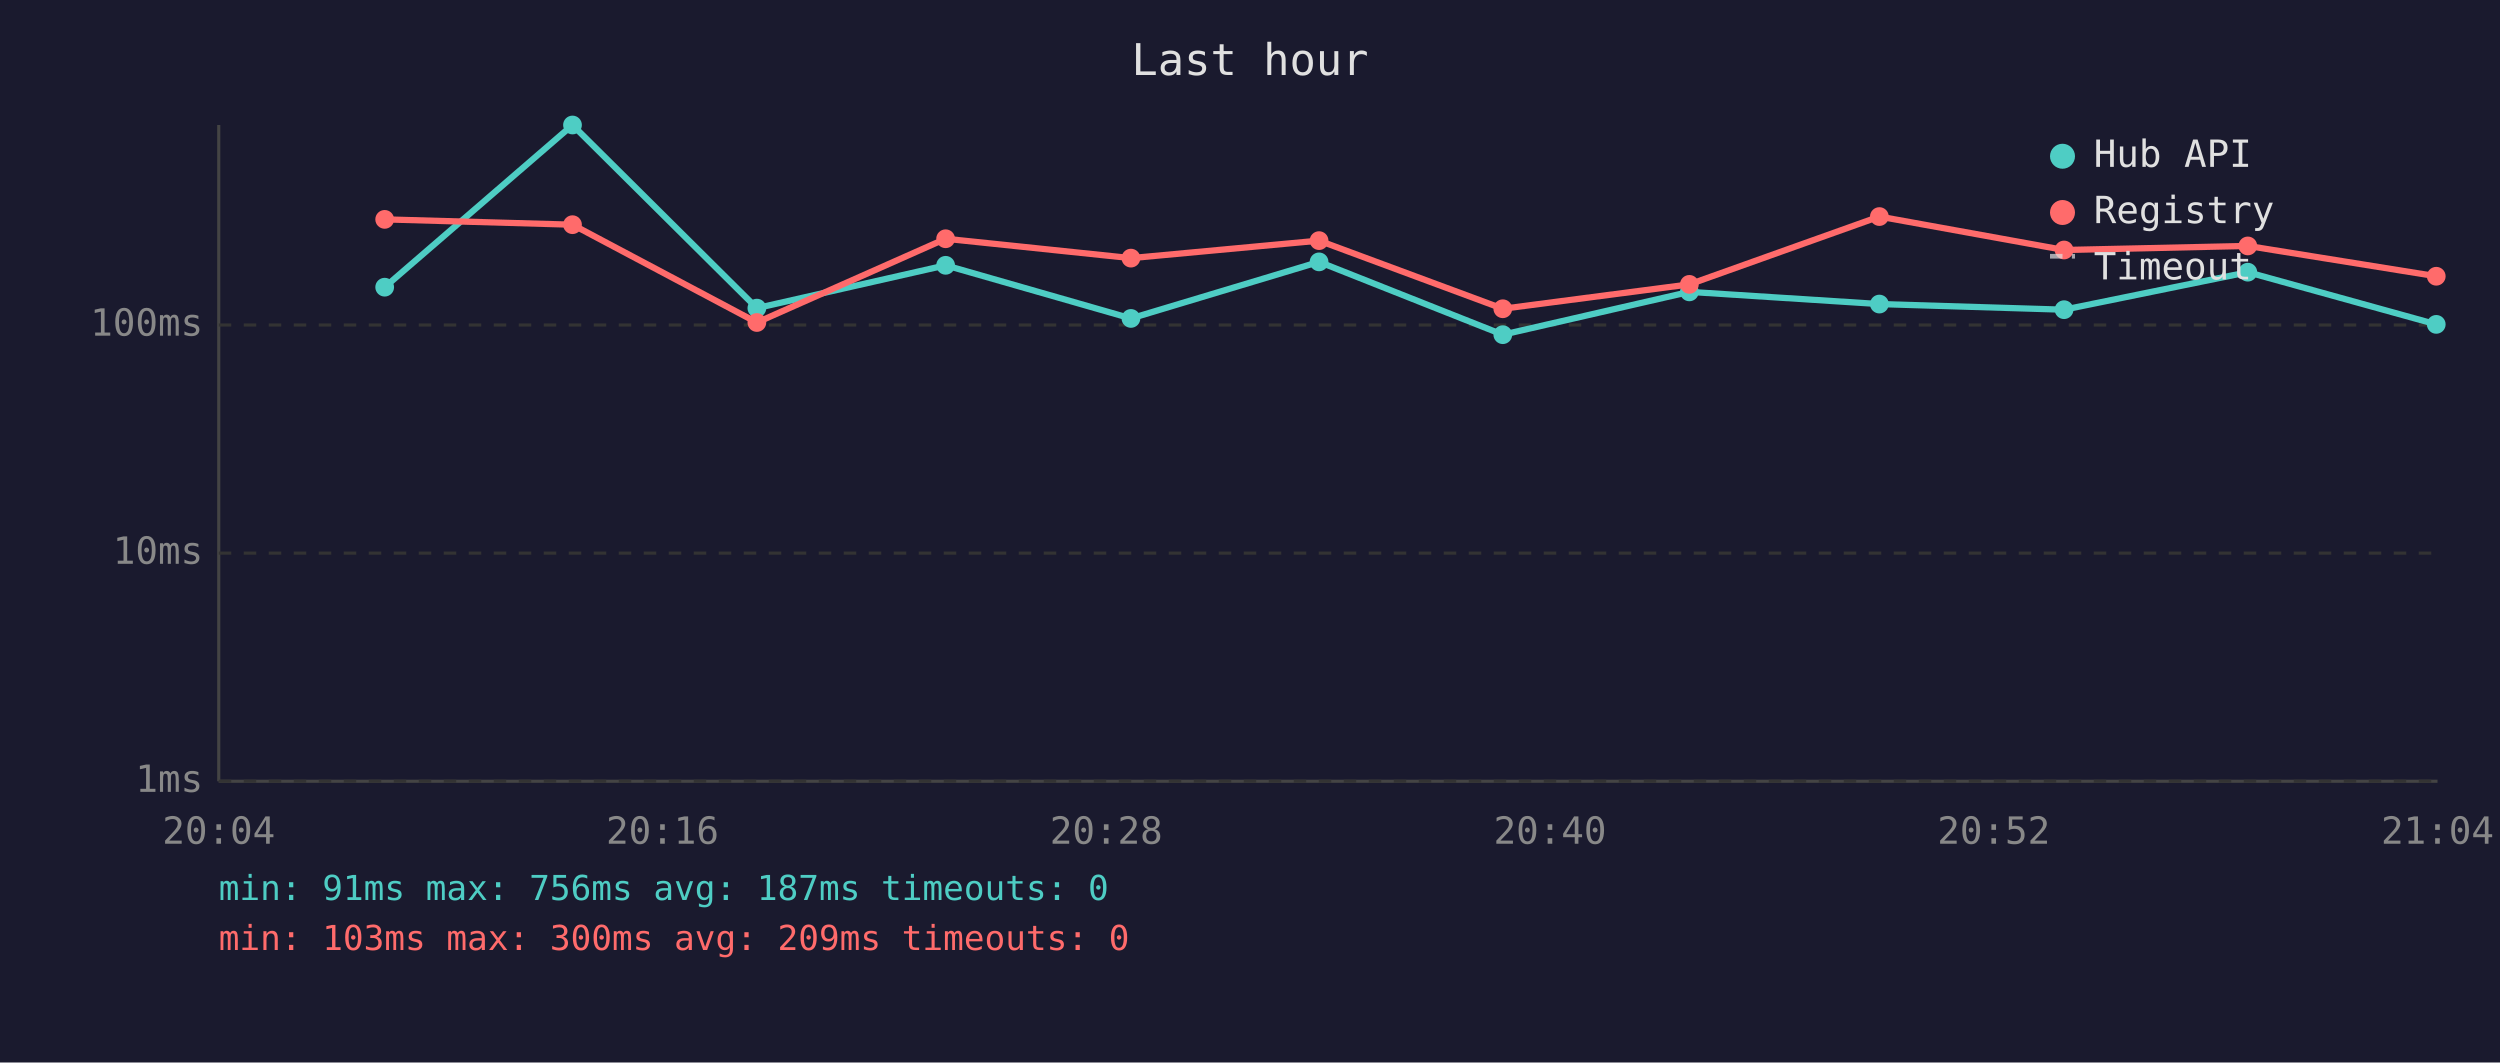
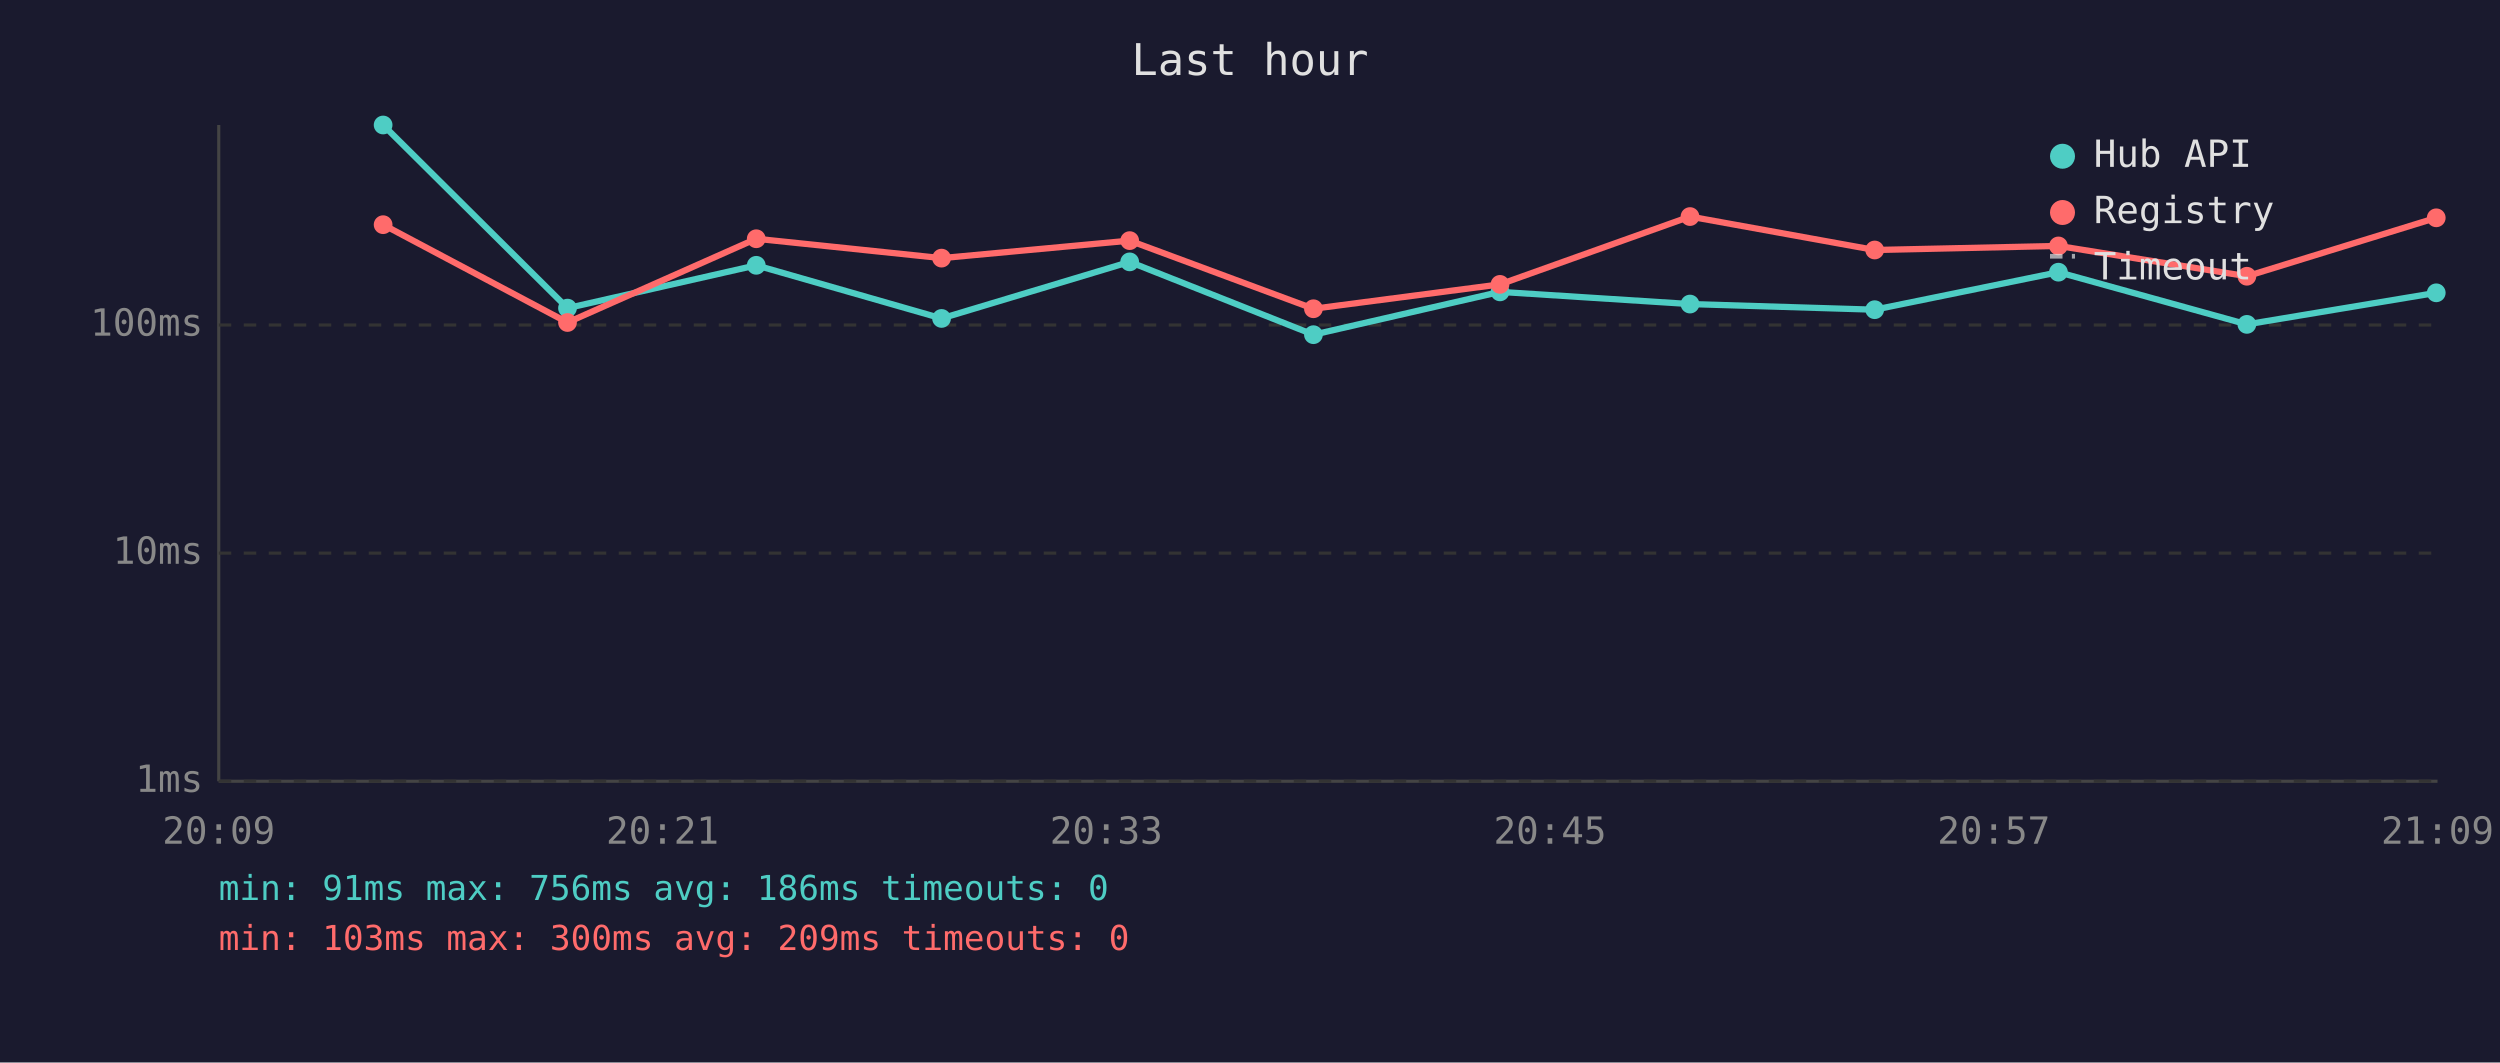
<svg xmlns="http://www.w3.org/2000/svg" viewBox="0 0 800 340" font-family="monospace" font-size="12">
  <rect width="800" height="340" fill="#1a1a2e" />
  <text x="400" y="24" fill="#e0e0e0" font-size="14" text-anchor="middle">Last hour</text>
  <line x1="70" y1="40" x2="70" y2="250" stroke="#444" stroke-width="1" />
  <line x1="70" y1="250" x2="780" y2="250" stroke="#444" stroke-width="1" />
  <line x1="70" y1="250" x2="780" y2="250" stroke="#333" stroke-width="1" stroke-dasharray="4" />
  <text x="65" y="250" fill="#888" text-anchor="end" dominant-baseline="middle">1ms</text>
  <line x1="70" y1="177" x2="780" y2="177" stroke="#333" stroke-width="1" stroke-dasharray="4" />
  <text x="65" y="177" fill="#888" text-anchor="end" dominant-baseline="middle">10ms</text>
  <line x1="70" y1="104" x2="780" y2="104" stroke="#333" stroke-width="1" stroke-dasharray="4" />
  <text x="65" y="104" fill="#888" text-anchor="end" dominant-baseline="middle">100ms</text>
-   <text x="70" y="270" fill="#888" text-anchor="middle">20:04</text>
-   <text x="212" y="270" fill="#888" text-anchor="middle">20:16</text>
-   <text x="354" y="270" fill="#888" text-anchor="middle">20:28</text>
-   <text x="496" y="270" fill="#888" text-anchor="middle">20:40</text>
-   <text x="638" y="270" fill="#888" text-anchor="middle">20:52</text>
-   <text x="780" y="270" fill="#888" text-anchor="middle">21:04</text>
-   <polyline points="123.1,91.9 183.2,40.0 242.2,98.6 302.6,84.9 361.9,101.9 422.1,83.8 480.9,107.1 540.6,93.4 601.4,97.3 660.5,99.1 719.3,87.1 779.6,103.8" fill="none" stroke="#4ecdc4" stroke-width="2" opacity="1" />
-   <circle cx="123.1" cy="91.9" r="3" fill="#4ecdc4" />
-   <circle cx="183.2" cy="40.0" r="3" fill="#4ecdc4" />
-   <circle cx="242.2" cy="98.6" r="3" fill="#4ecdc4" />
-   <circle cx="302.6" cy="84.9" r="3" fill="#4ecdc4" />
-   <circle cx="361.9" cy="101.9" r="3" fill="#4ecdc4" />
-   <circle cx="422.1" cy="83.8" r="3" fill="#4ecdc4" />
-   <circle cx="480.9" cy="107.1" r="3" fill="#4ecdc4" />
-   <circle cx="540.6" cy="93.4" r="3" fill="#4ecdc4" />
-   <circle cx="601.4" cy="97.3" r="3" fill="#4ecdc4" />
-   <circle cx="660.5" cy="99.1" r="3" fill="#4ecdc4" />
-   <circle cx="719.3" cy="87.1" r="3" fill="#4ecdc4" />
-   <circle cx="779.6" cy="103.8" r="3" fill="#4ecdc4" />
-   <polyline points="123.1,70.2 183.2,71.9 242.2,103.2 302.6,76.4 361.9,82.6 422.1,77.0 480.9,98.8 540.6,91.0 601.4,69.3 660.5,80.0 719.3,78.7 779.6,88.4" fill="none" stroke="#ff6b6b" stroke-width="2" opacity="1" />
-   <circle cx="123.1" cy="70.2" r="3" fill="#ff6b6b" />
-   <circle cx="183.2" cy="71.9" r="3" fill="#ff6b6b" />
-   <circle cx="242.2" cy="103.2" r="3" fill="#ff6b6b" />
-   <circle cx="302.6" cy="76.4" r="3" fill="#ff6b6b" />
-   <circle cx="361.9" cy="82.6" r="3" fill="#ff6b6b" />
-   <circle cx="422.1" cy="77.0" r="3" fill="#ff6b6b" />
-   <circle cx="480.9" cy="98.8" r="3" fill="#ff6b6b" />
-   <circle cx="540.6" cy="91.0" r="3" fill="#ff6b6b" />
-   <circle cx="601.4" cy="69.3" r="3" fill="#ff6b6b" />
-   <circle cx="660.5" cy="80.0" r="3" fill="#ff6b6b" />
-   <circle cx="719.3" cy="78.7" r="3" fill="#ff6b6b" />
-   <circle cx="779.6" cy="88.4" r="3" fill="#ff6b6b" />
+   <text x="70" y="270" fill="#888" text-anchor="middle">20:09</text>
+   <text x="212" y="270" fill="#888" text-anchor="middle">20:21</text>
+   <text x="354" y="270" fill="#888" text-anchor="middle">20:33</text>
+   <text x="496" y="270" fill="#888" text-anchor="middle">20:45</text>
+   <text x="638" y="270" fill="#888" text-anchor="middle">20:57</text>
+   <text x="780" y="270" fill="#888" text-anchor="middle">21:09</text>
+   <polyline points="122.6,40.0 181.6,98.6 242.0,84.9 301.3,101.9 361.5,83.8 420.3,107.1 480.0,93.4 540.8,97.3 599.9,99.1 658.7,87.1 719.0,103.8 779.6,93.7" fill="none" stroke="#4ecdc4" stroke-width="2" opacity="1" />
+   <circle cx="122.6" cy="40.0" r="3" fill="#4ecdc4" />
+   <circle cx="181.6" cy="98.6" r="3" fill="#4ecdc4" />
+   <circle cx="242.0" cy="84.9" r="3" fill="#4ecdc4" />
+   <circle cx="301.3" cy="101.9" r="3" fill="#4ecdc4" />
+   <circle cx="361.5" cy="83.8" r="3" fill="#4ecdc4" />
+   <circle cx="420.3" cy="107.1" r="3" fill="#4ecdc4" />
+   <circle cx="480.0" cy="93.4" r="3" fill="#4ecdc4" />
+   <circle cx="540.8" cy="97.3" r="3" fill="#4ecdc4" />
+   <circle cx="599.9" cy="99.1" r="3" fill="#4ecdc4" />
+   <circle cx="658.7" cy="87.1" r="3" fill="#4ecdc4" />
+   <circle cx="719.0" cy="103.8" r="3" fill="#4ecdc4" />
+   <circle cx="779.6" cy="93.7" r="3" fill="#4ecdc4" />
+   <polyline points="122.6,71.9 181.6,103.2 242.0,76.4 301.3,82.6 361.5,77.0 420.3,98.8 480.0,91.0 540.8,69.3 599.9,80.0 658.7,78.7 719.0,88.4 779.6,69.7" fill="none" stroke="#ff6b6b" stroke-width="2" opacity="1" />
+   <circle cx="122.6" cy="71.9" r="3" fill="#ff6b6b" />
+   <circle cx="181.6" cy="103.2" r="3" fill="#ff6b6b" />
+   <circle cx="242.0" cy="76.4" r="3" fill="#ff6b6b" />
+   <circle cx="301.3" cy="82.6" r="3" fill="#ff6b6b" />
+   <circle cx="361.5" cy="77.0" r="3" fill="#ff6b6b" />
+   <circle cx="420.3" cy="98.8" r="3" fill="#ff6b6b" />
+   <circle cx="480.0" cy="91.0" r="3" fill="#ff6b6b" />
+   <circle cx="540.8" cy="69.3" r="3" fill="#ff6b6b" />
+   <circle cx="599.9" cy="80.0" r="3" fill="#ff6b6b" />
+   <circle cx="658.7" cy="78.7" r="3" fill="#ff6b6b" />
+   <circle cx="719.0" cy="88.4" r="3" fill="#ff6b6b" />
+   <circle cx="779.6" cy="69.7" r="3" fill="#ff6b6b" />
  <circle cx="660" cy="50" r="4" fill="#4ecdc4" />
  <text x="670" y="50" fill="#e0e0e0" dominant-baseline="middle">Hub API</text>
  <circle cx="660" cy="68" r="4" fill="#ff6b6b" />
  <text x="670" y="68" fill="#e0e0e0" dominant-baseline="middle">Registry</text>
  <line x1="656" y1="82" x2="664" y2="82" stroke="#e0e0e0" stroke-width="1.5" stroke-dasharray="4,3" opacity="0.7" />
  <text x="670" y="86" fill="#e0e0e0" dominant-baseline="middle">Timeout</text>
-   <text x="70" y="288" fill="#4ecdc4" font-size="11">min: 91ms  max: 756ms  avg: 187ms  timeouts: 0</text>
+   <text x="70" y="288" fill="#4ecdc4" font-size="11">min: 91ms  max: 756ms  avg: 186ms  timeouts: 0</text>
  <text x="70" y="304" fill="#ff6b6b" font-size="11">min: 103ms  max: 300ms  avg: 209ms  timeouts: 0</text>
</svg>
